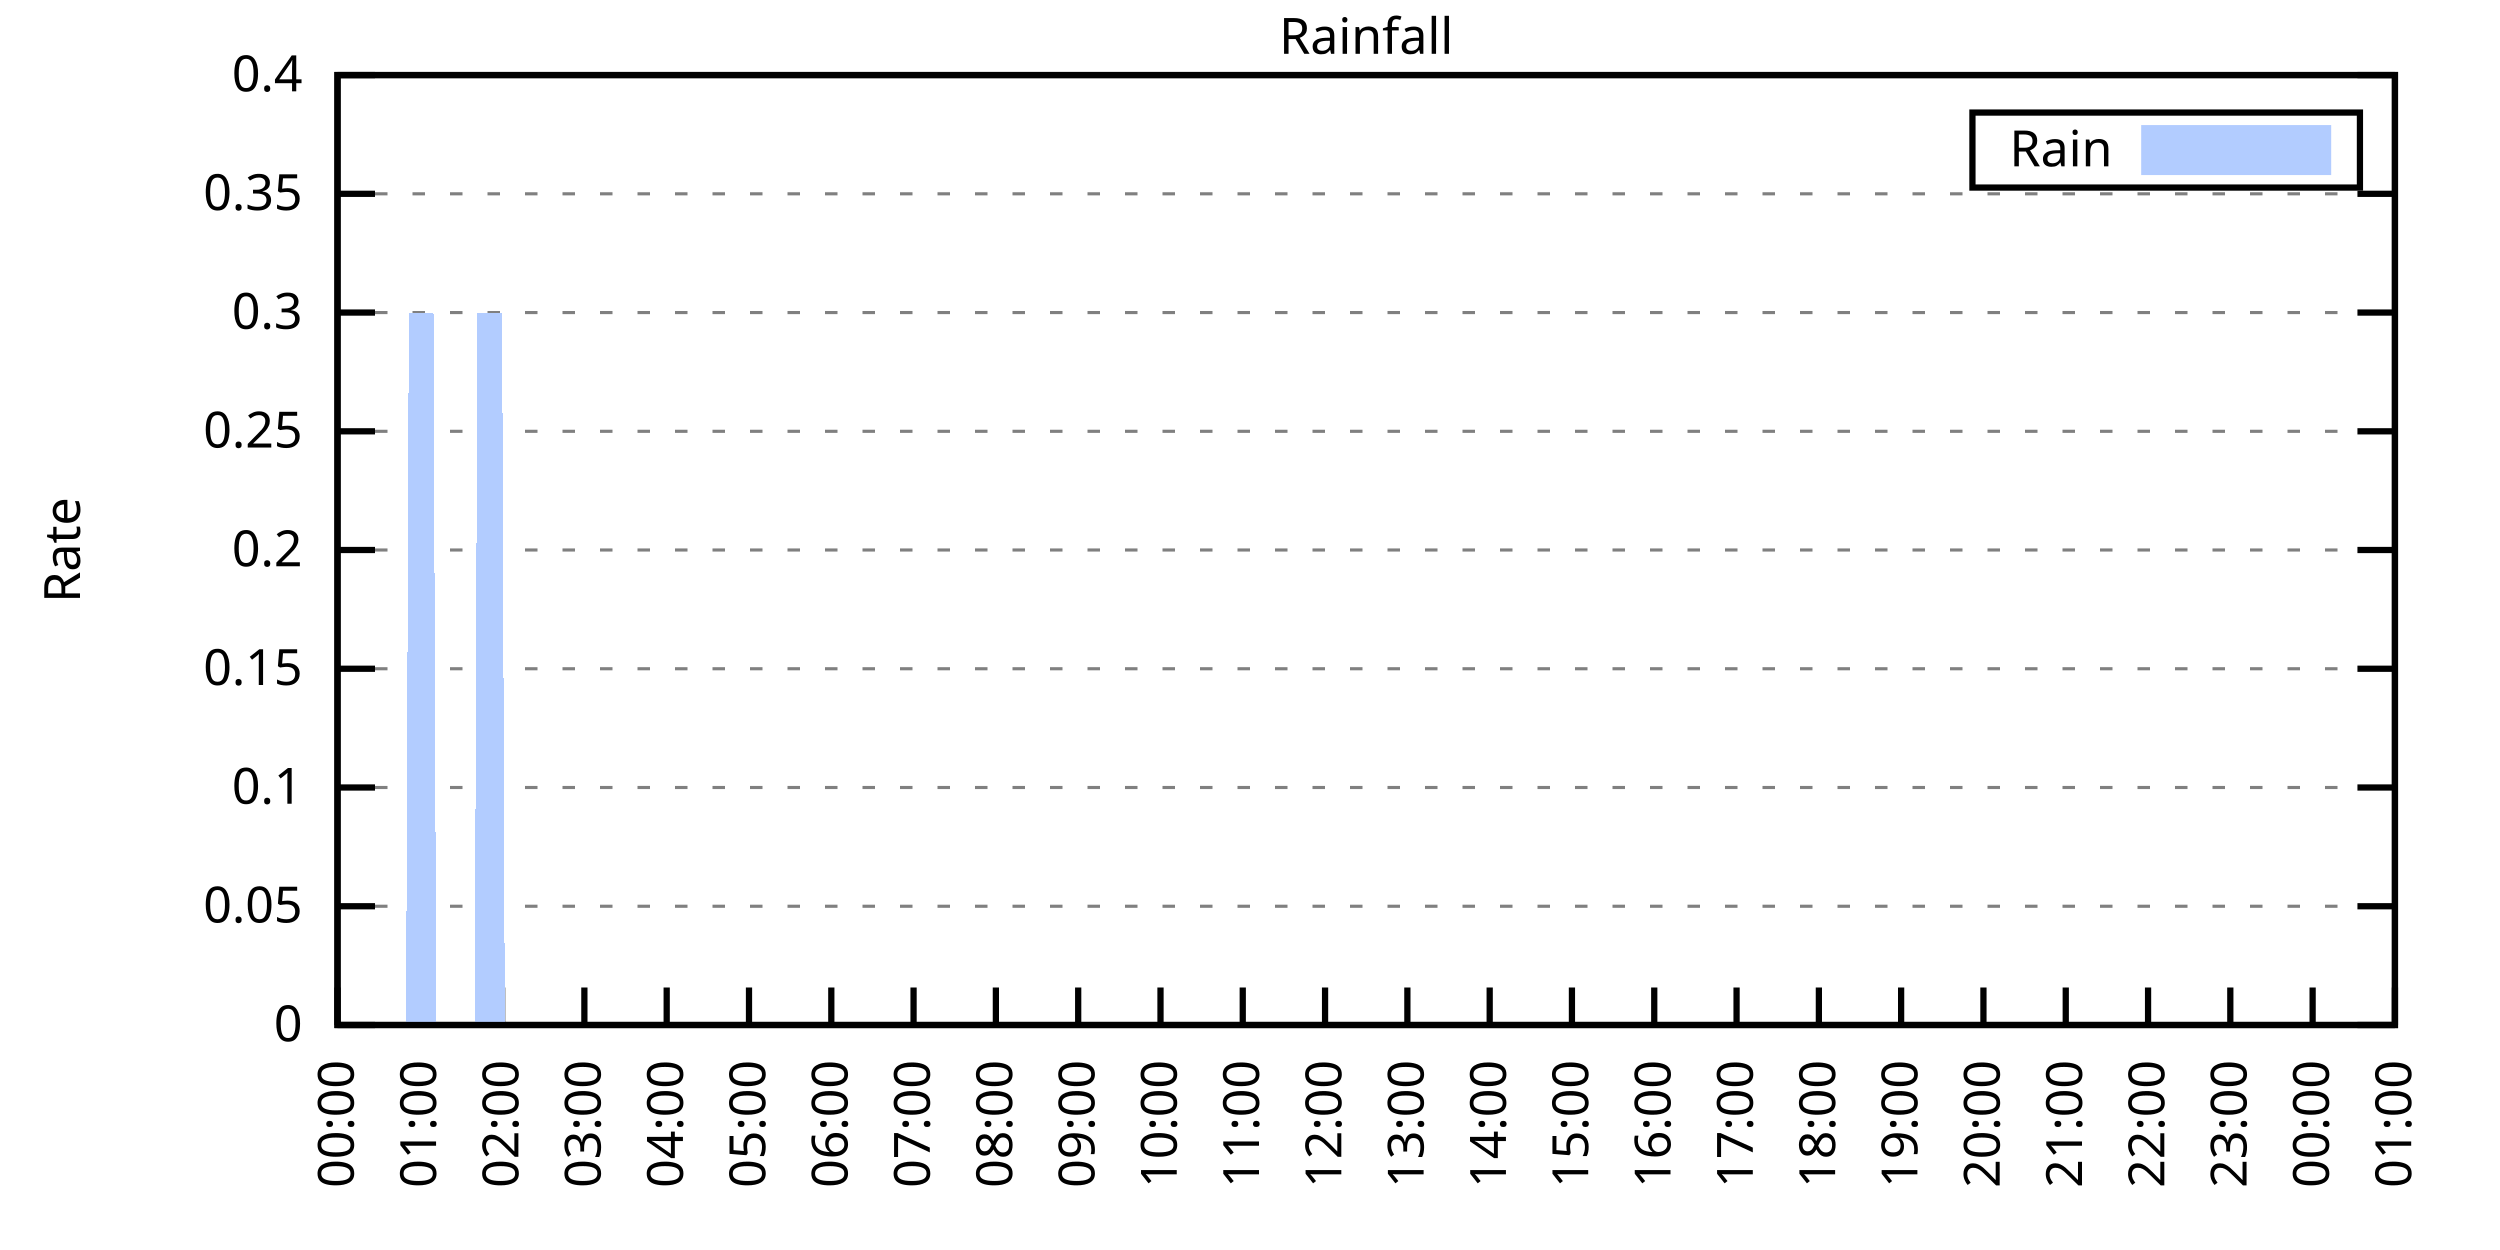
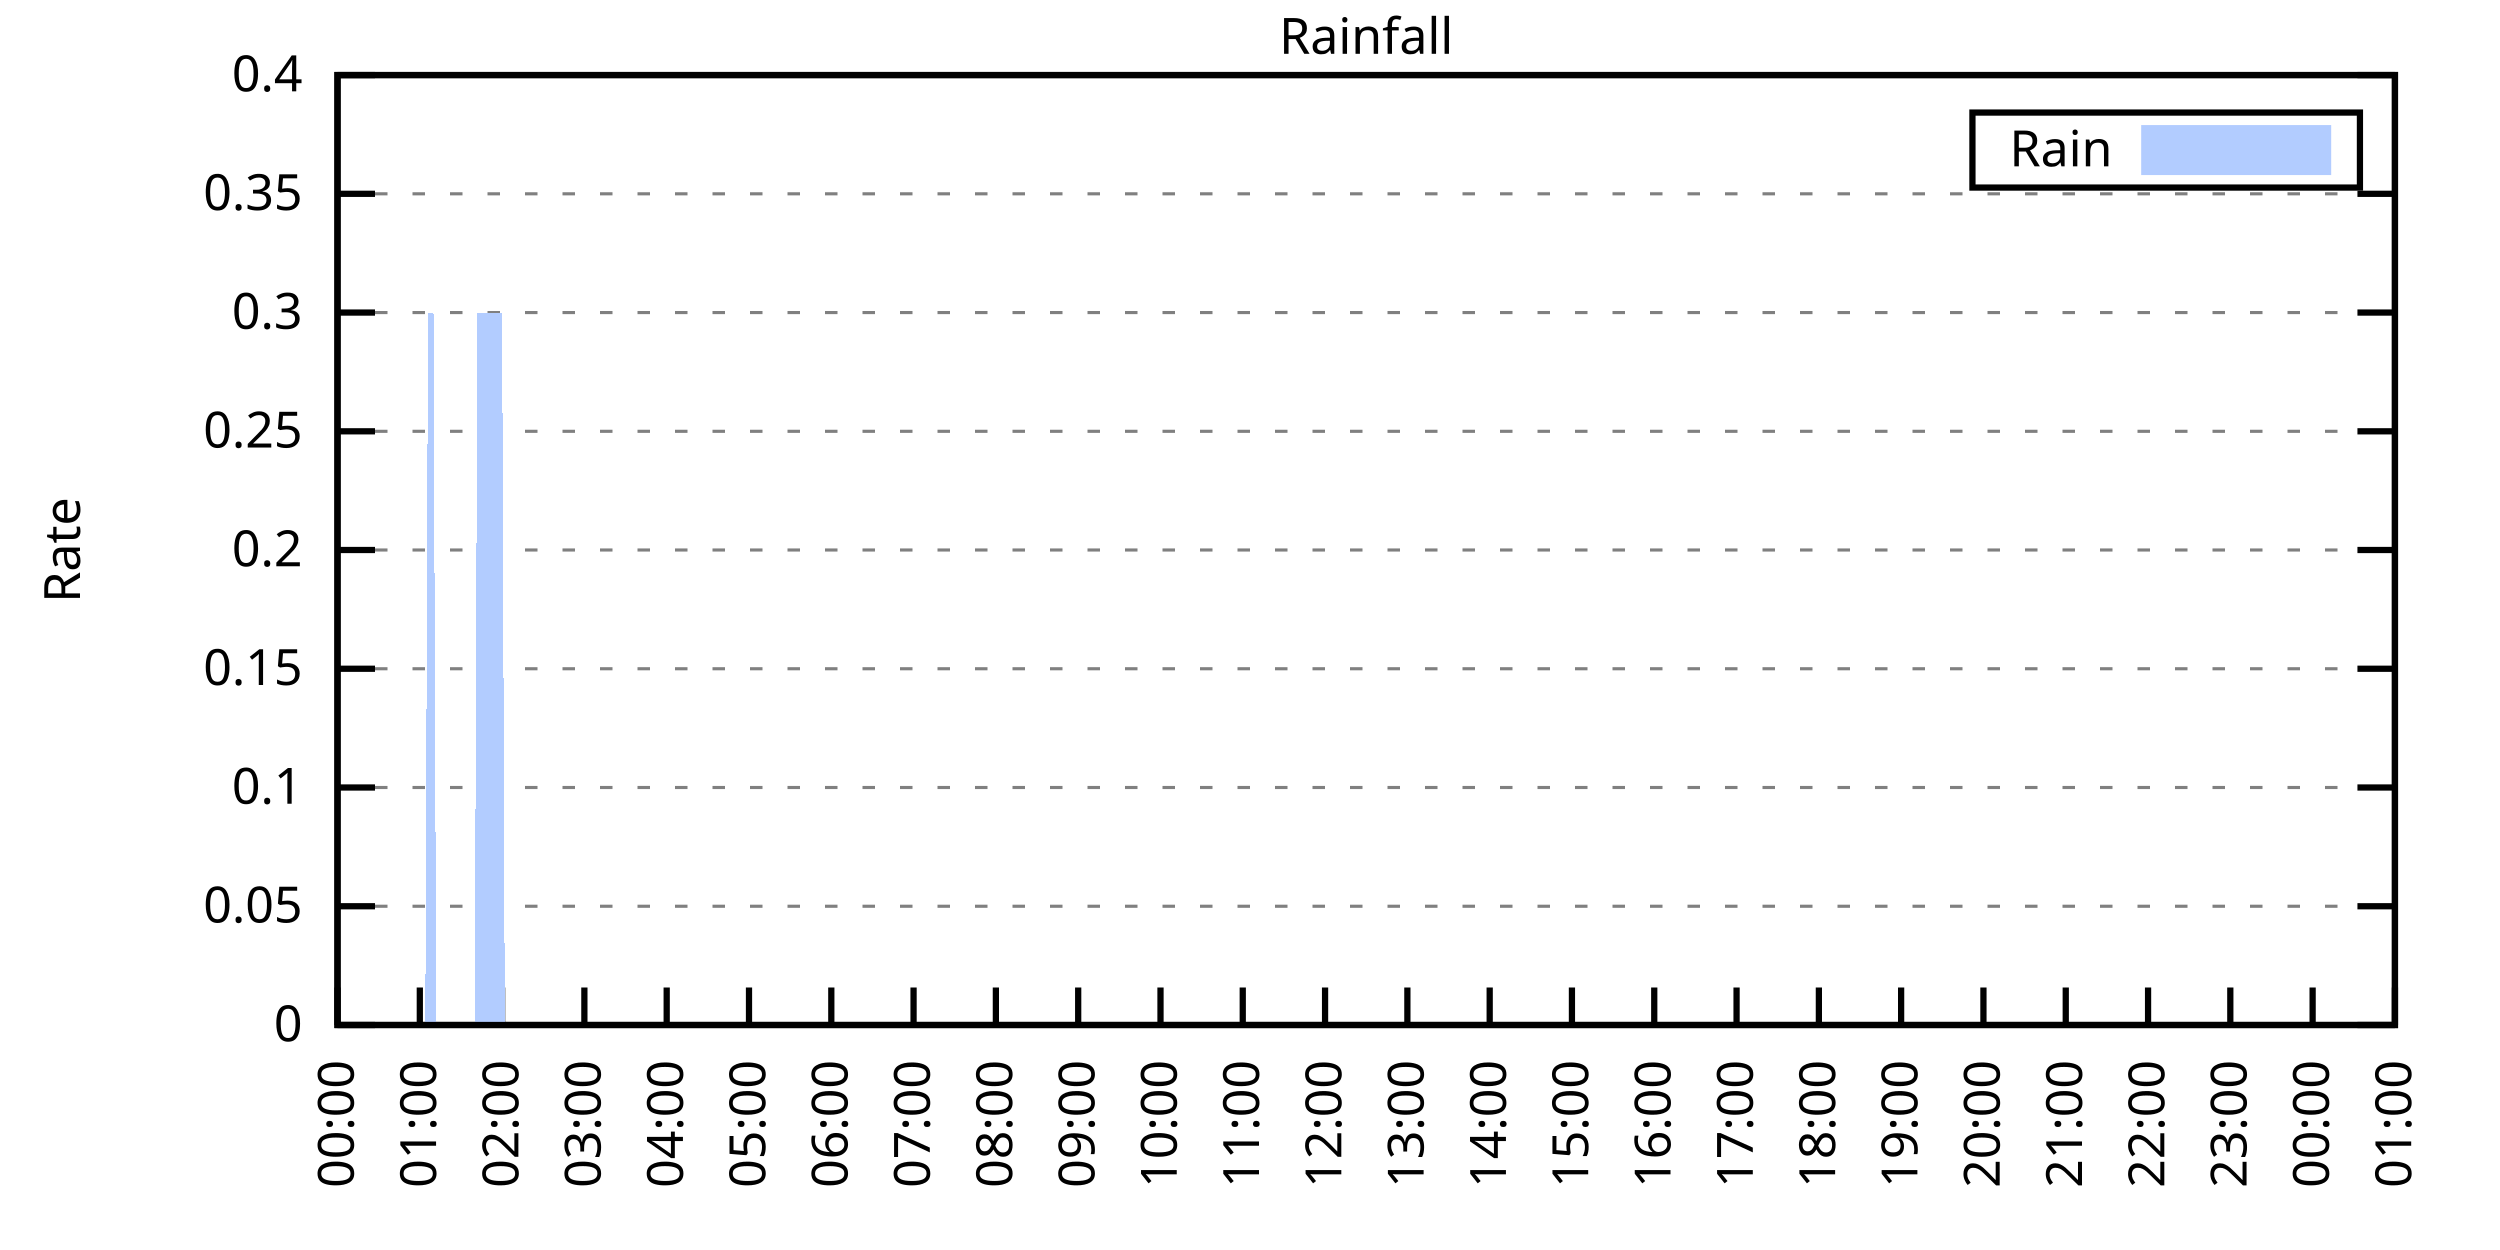
<svg xmlns="http://www.w3.org/2000/svg" xmlns:xlink="http://www.w3.org/1999/xlink" width="400" height="200" viewBox="0 0 400 200">
  <g id="gnuplot_canvas">
    <rect x="0" y="0" width="400" height="200" fill="none" />
    <defs>
      <circle id="gpDot" r="0.5" stroke-width="0.5" stroke="currentColor" />
      <path id="gpPt0" stroke-width="0.333" stroke="currentColor" d="M-1,0 h2 M0,-1 v2" />
      <path id="gpPt1" stroke-width="0.333" stroke="currentColor" d="M-1,-1 L1,1 M1,-1 L-1,1" />
      <path id="gpPt2" stroke-width="0.333" stroke="currentColor" d="M-1,0 L1,0 M0,-1 L0,1 M-1,-1 L1,1 M-1,1 L1,-1" />
      <rect id="gpPt3" stroke-width="0.333" stroke="currentColor" x="-1" y="-1" width="2" height="2" />
      <rect id="gpPt4" stroke-width="0.333" stroke="currentColor" fill="currentColor" x="-1" y="-1" width="2" height="2" />
      <circle id="gpPt5" stroke-width="0.333" stroke="currentColor" cx="0" cy="0" r="1" />
      <use xlink:href="#gpPt5" id="gpPt6" fill="currentColor" stroke="none" />
      <path id="gpPt7" stroke-width="0.333" stroke="currentColor" d="M0,-1.33 L-1.33,0.67 L1.33,0.67 z" />
      <use xlink:href="#gpPt7" id="gpPt8" fill="currentColor" stroke="none" />
      <use xlink:href="#gpPt7" id="gpPt9" stroke="currentColor" transform="rotate(180)" />
      <use xlink:href="#gpPt9" id="gpPt10" fill="currentColor" stroke="none" />
      <use xlink:href="#gpPt3" id="gpPt11" stroke="currentColor" transform="rotate(45)" />
      <use xlink:href="#gpPt11" id="gpPt12" fill="currentColor" stroke="none" />
      <path id="gpPt13" stroke-width="0.333" stroke="currentColor" d="M0,1.330 L1.265,0.411 L0.782,-1.067 L-0.782,-1.076 L-1.265,0.411 z" />
      <use xlink:href="#gpPt13" id="gpPt14" fill="currentColor" stroke="none" />
      <filter id="textbox" filterUnits="objectBoundingBox" x="0" y="0" height="1" width="1">
        <feFlood flood-color="white" flood-opacity="1" result="bgnd" />
        <feComposite in="SourceGraphic" in2="bgnd" operator="atop" />
      </filter>
      <filter id="greybox" filterUnits="objectBoundingBox" x="0" y="0" height="1" width="1">
        <feFlood flood-color="lightgrey" flood-opacity="1" result="grey" />
        <feComposite in="SourceGraphic" in2="grey" operator="atop" />
      </filter>
    </defs>
    <g fill="none" color="white" stroke="currentColor" stroke-width="1.00" stroke-linecap="butt" stroke-linejoin="miter">
</g>
    <g fill="none" color="black" stroke="currentColor" stroke-width="1.00" stroke-linecap="butt" stroke-linejoin="miter">
      <g stroke="none" shape-rendering="crispEdges">
        <polygon fill="rgb(255, 255, 255)" points="54.00,164.00 383.18,164.00 383.18,12.02 54.00,12.02 " />
      </g>
    </g>
    <g fill="none" color="black" stroke="currentColor" stroke-width="1.00" stroke-linecap="butt" stroke-linejoin="miter">
</g>
    <g fill="none" color="black" stroke="black" stroke-width="0.50" stroke-linecap="butt" stroke-linejoin="miter">
</g>
    <g fill="none" color="gray" stroke="currentColor" stroke-width="0.50" stroke-linecap="butt" stroke-linejoin="miter">
      <path stroke="gray" stroke-dasharray="2,4" class="gridline" d="M54.00,164.00 L383.19,164.00  " />
    </g>
    <g fill="none" color="gray" stroke="gray" stroke-width="1.00" stroke-linecap="butt" stroke-linejoin="miter">
</g>
    <g fill="none" color="black" stroke="currentColor" stroke-width="1.00" stroke-linecap="butt" stroke-linejoin="miter">
      <path stroke="black" d="M54.00,164.00 L60.00,164.00 M383.19,164.00 L377.19,164.00  " />
      <g transform="translate(48.40,166.60)" stroke="none" fill="black" font-family="Sans" font-size="8.00" text-anchor="end">
        <text>
          <tspan font-family="Sans"> 0</tspan>
        </text>
      </g>
    </g>
    <g fill="none" color="black" stroke="currentColor" stroke-width="1.00" stroke-linecap="butt" stroke-linejoin="miter">
</g>
    <g fill="none" color="black" stroke="black" stroke-width="0.50" stroke-linecap="butt" stroke-linejoin="miter">
</g>
    <g fill="none" color="gray" stroke="currentColor" stroke-width="0.50" stroke-linecap="butt" stroke-linejoin="miter">
      <path stroke="gray" stroke-dasharray="2,4" class="gridline" d="M54.00,145.00 L383.19,145.00  " />
    </g>
    <g fill="none" color="gray" stroke="gray" stroke-width="1.00" stroke-linecap="butt" stroke-linejoin="miter">
</g>
    <g fill="none" color="black" stroke="currentColor" stroke-width="1.00" stroke-linecap="butt" stroke-linejoin="miter">
      <path stroke="black" d="M54.00,145.00 L60.00,145.00 M383.19,145.00 L377.19,145.00  " />
      <g transform="translate(48.40,147.60)" stroke="none" fill="black" font-family="Sans" font-size="8.00" text-anchor="end">
        <text>
          <tspan font-family="Sans"> 0.05</tspan>
        </text>
      </g>
    </g>
    <g fill="none" color="black" stroke="currentColor" stroke-width="1.00" stroke-linecap="butt" stroke-linejoin="miter">
</g>
    <g fill="none" color="black" stroke="black" stroke-width="0.50" stroke-linecap="butt" stroke-linejoin="miter">
</g>
    <g fill="none" color="gray" stroke="currentColor" stroke-width="0.50" stroke-linecap="butt" stroke-linejoin="miter">
      <path stroke="gray" stroke-dasharray="2,4" class="gridline" d="M54.00,126.00 L383.19,126.00  " />
    </g>
    <g fill="none" color="gray" stroke="gray" stroke-width="1.00" stroke-linecap="butt" stroke-linejoin="miter">
</g>
    <g fill="none" color="black" stroke="currentColor" stroke-width="1.00" stroke-linecap="butt" stroke-linejoin="miter">
      <path stroke="black" d="M54.00,126.00 L60.00,126.00 M383.19,126.00 L377.19,126.00  " />
      <g transform="translate(48.40,128.60)" stroke="none" fill="black" font-family="Sans" font-size="8.00" text-anchor="end">
        <text>
          <tspan font-family="Sans"> 0.1</tspan>
        </text>
      </g>
    </g>
    <g fill="none" color="black" stroke="currentColor" stroke-width="1.00" stroke-linecap="butt" stroke-linejoin="miter">
</g>
    <g fill="none" color="black" stroke="black" stroke-width="0.50" stroke-linecap="butt" stroke-linejoin="miter">
</g>
    <g fill="none" color="gray" stroke="currentColor" stroke-width="0.50" stroke-linecap="butt" stroke-linejoin="miter">
      <path stroke="gray" stroke-dasharray="2,4" class="gridline" d="M54.00,107.00 L383.19,107.00  " />
    </g>
    <g fill="none" color="gray" stroke="gray" stroke-width="1.00" stroke-linecap="butt" stroke-linejoin="miter">
</g>
    <g fill="none" color="black" stroke="currentColor" stroke-width="1.00" stroke-linecap="butt" stroke-linejoin="miter">
      <path stroke="black" d="M54.00,107.00 L60.00,107.00 M383.19,107.00 L377.19,107.00  " />
      <g transform="translate(48.40,109.60)" stroke="none" fill="black" font-family="Sans" font-size="8.00" text-anchor="end">
        <text>
          <tspan font-family="Sans"> 0.15</tspan>
        </text>
      </g>
    </g>
    <g fill="none" color="black" stroke="currentColor" stroke-width="1.00" stroke-linecap="butt" stroke-linejoin="miter">
</g>
    <g fill="none" color="black" stroke="black" stroke-width="0.50" stroke-linecap="butt" stroke-linejoin="miter">
</g>
    <g fill="none" color="gray" stroke="currentColor" stroke-width="0.50" stroke-linecap="butt" stroke-linejoin="miter">
      <path stroke="gray" stroke-dasharray="2,4" class="gridline" d="M54.00,88.00 L383.19,88.00  " />
    </g>
    <g fill="none" color="gray" stroke="gray" stroke-width="1.00" stroke-linecap="butt" stroke-linejoin="miter">
</g>
    <g fill="none" color="black" stroke="currentColor" stroke-width="1.00" stroke-linecap="butt" stroke-linejoin="miter">
      <path stroke="black" d="M54.00,88.00 L60.00,88.00 M383.19,88.00 L377.19,88.00  " />
      <g transform="translate(48.40,90.60)" stroke="none" fill="black" font-family="Sans" font-size="8.00" text-anchor="end">
        <text>
          <tspan font-family="Sans"> 0.2</tspan>
        </text>
      </g>
    </g>
    <g fill="none" color="black" stroke="currentColor" stroke-width="1.00" stroke-linecap="butt" stroke-linejoin="miter">
</g>
    <g fill="none" color="black" stroke="black" stroke-width="0.50" stroke-linecap="butt" stroke-linejoin="miter">
</g>
    <g fill="none" color="gray" stroke="currentColor" stroke-width="0.50" stroke-linecap="butt" stroke-linejoin="miter">
      <path stroke="gray" stroke-dasharray="2,4" class="gridline" d="M54.00,69.01 L383.19,69.01  " />
    </g>
    <g fill="none" color="gray" stroke="gray" stroke-width="1.00" stroke-linecap="butt" stroke-linejoin="miter">
</g>
    <g fill="none" color="black" stroke="currentColor" stroke-width="1.00" stroke-linecap="butt" stroke-linejoin="miter">
      <path stroke="black" d="M54.00,69.01 L60.00,69.01 M383.19,69.01 L377.19,69.01  " />
      <g transform="translate(48.40,71.61)" stroke="none" fill="black" font-family="Sans" font-size="8.00" text-anchor="end">
        <text>
          <tspan font-family="Sans"> 0.25</tspan>
        </text>
      </g>
    </g>
    <g fill="none" color="black" stroke="currentColor" stroke-width="1.00" stroke-linecap="butt" stroke-linejoin="miter">
</g>
    <g fill="none" color="black" stroke="black" stroke-width="0.50" stroke-linecap="butt" stroke-linejoin="miter">
</g>
    <g fill="none" color="gray" stroke="currentColor" stroke-width="0.50" stroke-linecap="butt" stroke-linejoin="miter">
      <path stroke="gray" stroke-dasharray="2,4" class="gridline" d="M54.00,50.01 L383.19,50.01  " />
    </g>
    <g fill="none" color="gray" stroke="gray" stroke-width="1.00" stroke-linecap="butt" stroke-linejoin="miter">
</g>
    <g fill="none" color="black" stroke="currentColor" stroke-width="1.00" stroke-linecap="butt" stroke-linejoin="miter">
      <path stroke="black" d="M54.00,50.01 L60.00,50.01 M383.19,50.01 L377.19,50.01  " />
      <g transform="translate(48.40,52.61)" stroke="none" fill="black" font-family="Sans" font-size="8.00" text-anchor="end">
        <text>
          <tspan font-family="Sans"> 0.3</tspan>
        </text>
      </g>
    </g>
    <g fill="none" color="black" stroke="currentColor" stroke-width="1.00" stroke-linecap="butt" stroke-linejoin="miter">
</g>
    <g fill="none" color="black" stroke="black" stroke-width="0.50" stroke-linecap="butt" stroke-linejoin="miter">
</g>
    <g fill="none" color="gray" stroke="currentColor" stroke-width="0.50" stroke-linecap="butt" stroke-linejoin="miter">
      <path stroke="gray" stroke-dasharray="2,4" class="gridline" d="M54.00,31.01 L383.19,31.01  " />
    </g>
    <g fill="none" color="gray" stroke="gray" stroke-width="1.00" stroke-linecap="butt" stroke-linejoin="miter">
</g>
    <g fill="none" color="black" stroke="currentColor" stroke-width="1.00" stroke-linecap="butt" stroke-linejoin="miter">
      <path stroke="black" d="M54.00,31.01 L60.00,31.01 M383.19,31.01 L377.19,31.01  " />
      <g transform="translate(48.40,33.61)" stroke="none" fill="black" font-family="Sans" font-size="8.00" text-anchor="end">
        <text>
          <tspan font-family="Sans"> 0.35</tspan>
        </text>
      </g>
    </g>
    <g fill="none" color="black" stroke="currentColor" stroke-width="1.00" stroke-linecap="butt" stroke-linejoin="miter">
</g>
    <g fill="none" color="black" stroke="black" stroke-width="0.50" stroke-linecap="butt" stroke-linejoin="miter">
</g>
    <g fill="none" color="gray" stroke="currentColor" stroke-width="0.50" stroke-linecap="butt" stroke-linejoin="miter">
      <path stroke="gray" stroke-dasharray="2,4" class="gridline" d="M54.00,12.01 L383.19,12.01  " />
    </g>
    <g fill="none" color="gray" stroke="gray" stroke-width="1.00" stroke-linecap="butt" stroke-linejoin="miter">
</g>
    <g fill="none" color="black" stroke="currentColor" stroke-width="1.00" stroke-linecap="butt" stroke-linejoin="miter">
      <path stroke="black" d="M54.00,12.01 L60.00,12.01 M383.19,12.01 L377.19,12.01  " />
      <g transform="translate(48.40,14.61)" stroke="none" fill="black" font-family="Sans" font-size="8.00" text-anchor="end">
        <text>
          <tspan font-family="Sans"> 0.4</tspan>
        </text>
      </g>
    </g>
    <g fill="none" color="black" stroke="currentColor" stroke-width="1.00" stroke-linecap="butt" stroke-linejoin="miter">
      <path stroke="black" d="M54.00,164.00 L54.00,158.00  " />
      <g transform="translate(56.60,169.60) rotate(270.00)" stroke="none" fill="black" font-family="Sans" font-size="8.00" text-anchor="end">
        <text>
          <tspan font-family="Sans">00:00</tspan>
        </text>
      </g>
    </g>
    <g fill="none" color="black" stroke="currentColor" stroke-width="1.00" stroke-linecap="butt" stroke-linejoin="miter">
      <path stroke="black" d="M67.17,164.00 L67.17,158.00  " />
      <g transform="translate(69.77,169.60) rotate(270.00)" stroke="none" fill="black" font-family="Sans" font-size="8.00" text-anchor="end">
        <text>
          <tspan font-family="Sans">01:00</tspan>
        </text>
      </g>
    </g>
    <g fill="none" color="black" stroke="currentColor" stroke-width="1.00" stroke-linecap="butt" stroke-linejoin="miter">
      <path stroke="black" d="M80.34,164.00 L80.34,158.00  " />
      <g transform="translate(82.94,169.60) rotate(270.00)" stroke="none" fill="black" font-family="Sans" font-size="8.00" text-anchor="end">
        <text>
          <tspan font-family="Sans">02:00</tspan>
        </text>
      </g>
    </g>
    <g fill="none" color="black" stroke="currentColor" stroke-width="1.00" stroke-linecap="butt" stroke-linejoin="miter">
      <path stroke="black" d="M93.50,164.00 L93.50,158.00  " />
      <g transform="translate(96.10,169.60) rotate(270.00)" stroke="none" fill="black" font-family="Sans" font-size="8.00" text-anchor="end">
        <text>
          <tspan font-family="Sans">03:00</tspan>
        </text>
      </g>
    </g>
    <g fill="none" color="black" stroke="currentColor" stroke-width="1.00" stroke-linecap="butt" stroke-linejoin="miter">
      <path stroke="black" d="M106.67,164.00 L106.67,158.00  " />
      <g transform="translate(109.27,169.60) rotate(270.00)" stroke="none" fill="black" font-family="Sans" font-size="8.00" text-anchor="end">
        <text>
          <tspan font-family="Sans">04:00</tspan>
        </text>
      </g>
    </g>
    <g fill="none" color="black" stroke="currentColor" stroke-width="1.00" stroke-linecap="butt" stroke-linejoin="miter">
      <path stroke="black" d="M119.84,164.00 L119.84,158.00  " />
      <g transform="translate(122.44,169.60) rotate(270.00)" stroke="none" fill="black" font-family="Sans" font-size="8.00" text-anchor="end">
        <text>
          <tspan font-family="Sans">05:00</tspan>
        </text>
      </g>
    </g>
    <g fill="none" color="black" stroke="currentColor" stroke-width="1.00" stroke-linecap="butt" stroke-linejoin="miter">
      <path stroke="black" d="M133.01,164.00 L133.01,158.00  " />
      <g transform="translate(135.61,169.60) rotate(270.00)" stroke="none" fill="black" font-family="Sans" font-size="8.00" text-anchor="end">
        <text>
          <tspan font-family="Sans">06:00</tspan>
        </text>
      </g>
    </g>
    <g fill="none" color="black" stroke="currentColor" stroke-width="1.00" stroke-linecap="butt" stroke-linejoin="miter">
      <path stroke="black" d="M146.17,164.00 L146.17,158.00  " />
      <g transform="translate(148.77,169.60) rotate(270.00)" stroke="none" fill="black" font-family="Sans" font-size="8.00" text-anchor="end">
        <text>
          <tspan font-family="Sans">07:00</tspan>
        </text>
      </g>
    </g>
    <g fill="none" color="black" stroke="currentColor" stroke-width="1.00" stroke-linecap="butt" stroke-linejoin="miter">
      <path stroke="black" d="M159.34,164.00 L159.34,158.00  " />
      <g transform="translate(161.94,169.60) rotate(270.00)" stroke="none" fill="black" font-family="Sans" font-size="8.00" text-anchor="end">
        <text>
          <tspan font-family="Sans">08:00</tspan>
        </text>
      </g>
    </g>
    <g fill="none" color="black" stroke="currentColor" stroke-width="1.00" stroke-linecap="butt" stroke-linejoin="miter">
      <path stroke="black" d="M172.51,164.00 L172.51,158.00  " />
      <g transform="translate(175.11,169.60) rotate(270.00)" stroke="none" fill="black" font-family="Sans" font-size="8.00" text-anchor="end">
        <text>
          <tspan font-family="Sans">09:00</tspan>
        </text>
      </g>
    </g>
    <g fill="none" color="black" stroke="currentColor" stroke-width="1.00" stroke-linecap="butt" stroke-linejoin="miter">
      <path stroke="black" d="M185.68,164.00 L185.68,158.00  " />
      <g transform="translate(188.28,169.60) rotate(270.00)" stroke="none" fill="black" font-family="Sans" font-size="8.00" text-anchor="end">
        <text>
          <tspan font-family="Sans">10:00</tspan>
        </text>
      </g>
    </g>
    <g fill="none" color="black" stroke="currentColor" stroke-width="1.00" stroke-linecap="butt" stroke-linejoin="miter">
      <path stroke="black" d="M198.84,164.00 L198.84,158.00  " />
      <g transform="translate(201.44,169.60) rotate(270.00)" stroke="none" fill="black" font-family="Sans" font-size="8.00" text-anchor="end">
        <text>
          <tspan font-family="Sans">11:00</tspan>
        </text>
      </g>
    </g>
    <g fill="none" color="black" stroke="currentColor" stroke-width="1.00" stroke-linecap="butt" stroke-linejoin="miter">
      <path stroke="black" d="M212.01,164.00 L212.01,158.00  " />
      <g transform="translate(214.61,169.60) rotate(270.00)" stroke="none" fill="black" font-family="Sans" font-size="8.00" text-anchor="end">
        <text>
          <tspan font-family="Sans">12:00</tspan>
        </text>
      </g>
    </g>
    <g fill="none" color="black" stroke="currentColor" stroke-width="1.00" stroke-linecap="butt" stroke-linejoin="miter">
      <path stroke="black" d="M225.18,164.00 L225.18,158.00  " />
      <g transform="translate(227.78,169.60) rotate(270.00)" stroke="none" fill="black" font-family="Sans" font-size="8.00" text-anchor="end">
        <text>
          <tspan font-family="Sans">13:00</tspan>
        </text>
      </g>
    </g>
    <g fill="none" color="black" stroke="currentColor" stroke-width="1.00" stroke-linecap="butt" stroke-linejoin="miter">
      <path stroke="black" d="M238.35,164.00 L238.35,158.00  " />
      <g transform="translate(240.95,169.60) rotate(270.00)" stroke="none" fill="black" font-family="Sans" font-size="8.00" text-anchor="end">
        <text>
          <tspan font-family="Sans">14:00</tspan>
        </text>
      </g>
    </g>
    <g fill="none" color="black" stroke="currentColor" stroke-width="1.00" stroke-linecap="butt" stroke-linejoin="miter">
      <path stroke="black" d="M251.51,164.00 L251.51,158.00  " />
      <g transform="translate(254.11,169.60) rotate(270.00)" stroke="none" fill="black" font-family="Sans" font-size="8.00" text-anchor="end">
        <text>
          <tspan font-family="Sans">15:00</tspan>
        </text>
      </g>
    </g>
    <g fill="none" color="black" stroke="currentColor" stroke-width="1.00" stroke-linecap="butt" stroke-linejoin="miter">
      <path stroke="black" d="M264.68,164.00 L264.68,158.00  " />
      <g transform="translate(267.28,169.60) rotate(270.00)" stroke="none" fill="black" font-family="Sans" font-size="8.00" text-anchor="end">
        <text>
          <tspan font-family="Sans">16:00</tspan>
        </text>
      </g>
    </g>
    <g fill="none" color="black" stroke="currentColor" stroke-width="1.00" stroke-linecap="butt" stroke-linejoin="miter">
      <path stroke="black" d="M277.85,164.00 L277.85,158.00  " />
      <g transform="translate(280.45,169.60) rotate(270.00)" stroke="none" fill="black" font-family="Sans" font-size="8.00" text-anchor="end">
        <text>
          <tspan font-family="Sans">17:00</tspan>
        </text>
      </g>
    </g>
    <g fill="none" color="black" stroke="currentColor" stroke-width="1.00" stroke-linecap="butt" stroke-linejoin="miter">
      <path stroke="black" d="M291.02,164.00 L291.02,158.00  " />
      <g transform="translate(293.62,169.60) rotate(270.00)" stroke="none" fill="black" font-family="Sans" font-size="8.00" text-anchor="end">
        <text>
          <tspan font-family="Sans">18:00</tspan>
        </text>
      </g>
    </g>
    <g fill="none" color="black" stroke="currentColor" stroke-width="1.00" stroke-linecap="butt" stroke-linejoin="miter">
      <path stroke="black" d="M304.18,164.00 L304.18,158.00  " />
      <g transform="translate(306.78,169.60) rotate(270.00)" stroke="none" fill="black" font-family="Sans" font-size="8.00" text-anchor="end">
        <text>
          <tspan font-family="Sans">19:00</tspan>
        </text>
      </g>
    </g>
    <g fill="none" color="black" stroke="currentColor" stroke-width="1.00" stroke-linecap="butt" stroke-linejoin="miter">
      <path stroke="black" d="M317.35,164.00 L317.35,158.00  " />
      <g transform="translate(319.95,169.60) rotate(270.00)" stroke="none" fill="black" font-family="Sans" font-size="8.00" text-anchor="end">
        <text>
          <tspan font-family="Sans">20:00</tspan>
        </text>
      </g>
    </g>
    <g fill="none" color="black" stroke="currentColor" stroke-width="1.00" stroke-linecap="butt" stroke-linejoin="miter">
      <path stroke="black" d="M330.52,164.00 L330.52,158.00  " />
      <g transform="translate(333.12,169.60) rotate(270.00)" stroke="none" fill="black" font-family="Sans" font-size="8.00" text-anchor="end">
        <text>
          <tspan font-family="Sans">21:00</tspan>
        </text>
      </g>
    </g>
    <g fill="none" color="black" stroke="currentColor" stroke-width="1.00" stroke-linecap="butt" stroke-linejoin="miter">
      <path stroke="black" d="M343.69,164.00 L343.69,158.00  " />
      <g transform="translate(346.29,169.60) rotate(270.00)" stroke="none" fill="black" font-family="Sans" font-size="8.00" text-anchor="end">
        <text>
          <tspan font-family="Sans">22:00</tspan>
        </text>
      </g>
    </g>
    <g fill="none" color="black" stroke="currentColor" stroke-width="1.00" stroke-linecap="butt" stroke-linejoin="miter">
      <path stroke="black" d="M356.85,164.00 L356.85,158.00  " />
      <g transform="translate(359.45,169.60) rotate(270.00)" stroke="none" fill="black" font-family="Sans" font-size="8.00" text-anchor="end">
        <text>
          <tspan font-family="Sans">23:00</tspan>
        </text>
      </g>
    </g>
    <g fill="none" color="black" stroke="currentColor" stroke-width="1.00" stroke-linecap="butt" stroke-linejoin="miter">
      <path stroke="black" d="M370.02,164.00 L370.02,158.00  " />
      <g transform="translate(372.62,169.60) rotate(270.00)" stroke="none" fill="black" font-family="Sans" font-size="8.00" text-anchor="end">
        <text>
          <tspan font-family="Sans">00:00</tspan>
        </text>
      </g>
    </g>
    <g fill="none" color="black" stroke="currentColor" stroke-width="1.00" stroke-linecap="butt" stroke-linejoin="miter">
      <path stroke="black" d="M383.19,164.00 L383.19,158.00  " />
      <g transform="translate(385.79,169.60) rotate(270.00)" stroke="none" fill="black" font-family="Sans" font-size="8.00" text-anchor="end">
        <text>
          <tspan font-family="Sans">01:00</tspan>
        </text>
      </g>
    </g>
    <g fill="none" color="black" stroke="currentColor" stroke-width="1.00" stroke-linecap="butt" stroke-linejoin="miter">
</g>
    <g fill="none" color="black" stroke="currentColor" stroke-width="1.00" stroke-linecap="butt" stroke-linejoin="miter">
      <path stroke="black" d="M54.00,12.01 L54.00,164.00 L383.19,164.00 L383.19,12.01 L54.00,12.01 Z  " />
    </g>
    <g fill="none" color="black" stroke="currentColor" stroke-width="1.00" stroke-linecap="butt" stroke-linejoin="miter">
</g>
    <g fill="none" color="black" stroke="currentColor" stroke-width="1.00" stroke-linecap="butt" stroke-linejoin="miter">
      <path stroke="black" d="M315.59,30.01 L315.59,18.01 L377.59,18.01 L377.59,30.01 L315.59,30.01 Z  " />
    </g>
    <g id="Rainfall_plot_1">
      <g fill="none" color="white" stroke="black" stroke-width="2.00" stroke-linecap="butt" stroke-linejoin="miter">
</g>
      <g fill="none" color="black" stroke="currentColor" stroke-width="2.00" stroke-linecap="butt" stroke-linejoin="miter">
        <g transform="translate(337.99,26.61)" stroke="none" fill="black" font-family="Sans" font-size="8.00" text-anchor="end">
          <text>
            <tspan font-family="Sans">Rain</tspan>
          </text>
        </g>
      </g>
      <g fill="none" color="black" stroke="currentColor" stroke-width="2.00" stroke-linecap="butt" stroke-linejoin="miter">
        <g stroke="none" shape-rendering="crispEdges">
          <polygon fill="rgb(178, 204, 255)" points="343.59,27.01 371.99,27.01 371.99,21.01 343.59,21.01 " />
        </g>
        <path stroke="rgb(178, 204, 255)" d="M343.59,27.01 L371.99,27.01 L371.99,21.01 L343.59,21.01 L343.59,27.01 Z  " />
      </g>
      <g fill="none" color="black" stroke="currentColor" stroke-width="2.00" stroke-linecap="butt" stroke-linejoin="miter">
        <g stroke="none" shape-rendering="crispEdges">
-           <polygon fill="rgb(178, 204, 255)" points="61.02,164.00 61.46,164.00 61.90,164.00 62.34,164.00 62.78,164.00 63.22,164.00 63.66,164.00 64.10,164.00 64.53,164.00 64.97,164.00 65.41,50.01 65.85,50.01 66.29,50.01 66.73,50.01 67.17,50.01 67.61,50.01 68.05,50.01 68.48,50.01 68.92,50.01 69.36,50.01 69.80,164.00 70.24,164.00 70.68,164.00 71.12,164.00 71.56,164.00 72.00,164.00 72.43,164.00 72.87,164.00 73.31,164.00 73.75,164.00 74.19,164.00 74.63,164.00 75.07,164.00 75.51,164.00 75.95,164.00 76.38,50.01 76.82,50.01 77.26,50.01 77.70,50.01 78.14,50.01 78.58,50.01 79.02,50.01 79.46,50.01 79.90,50.01 80.34,50.01 80.77,164.00 81.21,164.00 81.65,164.00 82.09,164.00 82.53,164.00 82.97,164.00 83.41,164.00 83.85,164.00 84.29,164.00 84.72,164.00 85.16,164.00 85.60,164.00 86.04,164.00 86.48,164.00 86.92,164.00 87.36,164.00 87.80,164.00 88.24,164.00 88.67,164.00 89.11,164.00 89.55,164.00 89.99,164.00 90.43,164.00 90.87,164.00 91.31,164.00 91.75,164.00 92.19,164.00 92.62,164.00 93.06,164.00 93.50,164.00 93.94,164.00 94.38,164.00 94.82,164.00 95.26,164.00 95.70,164.00 96.14,164.00 96.58,164.00 97.01,164.00 97.45,164.00 97.89,164.00 98.33,164.00 98.77,164.00 99.21,164.00 99.65,164.00 100.09,164.00 100.53,164.00 100.96,164.00 101.40,164.00 101.84,164.00 102.28,164.00 102.72,164.00 103.16,164.00 103.60,164.00 104.04,164.00 104.48,164.00 104.91,164.00 105.35,164.00 105.79,164.00 106.23,164.00 106.67,164.00 107.11,164.00 107.55,164.00 107.99,164.00 108.43,164.00 108.87,164.00 109.30,164.00 109.74,164.00 110.18,164.00 110.62,164.00 111.06,164.00 111.50,164.00 111.94,164.00 112.38,164.00 112.82,164.00 113.25,164.00 113.69,164.00 114.13,164.00 114.57,164.00 115.01,164.00 115.45,164.00 115.89,164.00 116.33,164.00 116.77,164.00 117.20,164.00 117.64,164.00 118.08,164.00 118.52,164.00 118.96,164.00 119.40,164.00 119.84,164.00 120.28,164.00 120.72,164.00 121.15,164.00 121.59,164.00 122.03,164.00 122.47,164.00 122.91,164.00 123.35,164.00 123.79,164.00 124.23,164.00 124.67,164.00 125.11,164.00 125.54,164.00 125.98,164.00 126.42,164.00 126.86,164.00 127.30,164.00 127.74,164.00 128.18,164.00 128.62,164.00 129.06,164.00 129.49,164.00 129.93,164.00 130.37,164.00 130.81,164.00 131.25,164.00 131.69,164.00 132.13,164.00 132.57,164.00 133.01,164.00 133.44,164.00 133.88,164.00 134.32,164.00 134.76,164.00 135.20,164.00 135.64,164.00 136.08,164.00 136.52,164.00 136.96,164.00 137.39,164.00 137.83,164.00 138.27,164.00 138.71,164.00 139.15,164.00 139.59,164.00 140.03,164.00 140.47,164.00 140.91,164.00 141.35,164.00 141.78,164.00 142.22,164.00 142.66,164.00 143.10,164.00 143.54,164.00 143.98,164.00 144.42,164.00 144.86,164.00 145.30,164.00 145.73,164.00 146.17,164.00 146.61,164.00 147.05,164.00 147.49,164.00 147.93,164.00 148.37,164.00 148.81,164.00 149.25,164.00 149.68,164.00 150.12,164.00 150.56,164.00 151.00,164.00 151.44,164.00 151.88,164.00 152.32,164.00 152.76,164.00 153.20,164.00 153.63,164.00 154.07,164.00 154.51,164.00 154.95,164.00 155.39,164.00 155.83,164.00 156.27,164.00 156.71,164.00 157.15,164.00 157.59,164.00 158.02,164.00 158.46,164.00 158.90,164.00 159.34,164.00 159.78,164.00 160.22,164.00 160.66,164.00 161.10,164.00 161.54,164.00 161.97,164.00 162.41,164.00 162.85,164.00 163.29,164.00 163.73,164.00 164.17,164.00 164.61,164.00 165.05,164.00 165.49,164.00 165.92,164.00 166.36,164.00 166.80,164.00 167.24,164.00 167.68,164.00 168.12,164.00 168.56,164.00 169.00,164.00 169.44,164.00 169.87,164.00 170.31,164.00 170.75,164.00 171.19,164.00 171.63,164.00 172.07,164.00 172.51,164.00 172.95,164.00 173.39,164.00 173.83,164.00 174.26,164.00 174.70,164.00 175.14,164.00 175.58,164.00 176.02,164.00 176.46,164.00 176.90,164.00 177.34,164.00 177.78,164.00 178.21,164.00 178.65,164.00 179.09,164.00 179.53,164.00 179.97,164.00 180.41,164.00 180.85,164.00 181.29,164.00 181.73,164.00 182.16,164.00 182.60,164.00 183.04,164.00 183.48,164.00 183.92,164.00 184.36,164.00 184.80,164.00 185.24,164.00 185.68,164.00 186.11,164.00 186.55,164.00 186.99,164.00 187.43,164.00 187.87,164.00 188.31,164.00 188.75,164.00 189.19,164.00 189.63,164.00 190.07,164.00 190.50,164.00 190.94,164.00 191.38,164.00 191.82,164.00 192.26,164.00 192.70,164.00 193.14,164.00 193.58,164.00 194.02,164.00 194.45,164.00 194.89,164.00 195.33,164.00 195.77,164.00 196.21,164.00 196.65,164.00 197.09,164.00 197.53,164.00 197.97,164.00 198.40,164.00 198.84,164.00 199.28,164.00 199.72,164.00 200.16,164.00 200.60,164.00 201.04,164.00 201.48,164.00 201.92,164.00 202.35,164.00 202.79,164.00 203.23,164.00 203.67,164.00 204.11,164.00 204.55,164.00 204.99,164.00 205.43,164.00 205.87,164.00 206.31,164.00 206.74,164.00 207.18,164.00 207.62,164.00 208.06,164.00 208.50,164.00 208.94,164.00 209.38,164.00 209.82,164.00 210.26,164.00 210.69,164.00 211.13,164.00 211.57,164.00 212.01,164.00 212.45,164.00 212.89,164.00 213.33,164.00 213.77,164.00 214.21,164.00 214.64,164.00 215.08,164.00 215.52,164.00 215.96,164.00 216.40,164.00 216.84,164.00 217.28,164.00 217.72,164.00 218.16,164.00 218.60,164.00 219.03,164.00 219.47,164.00 219.91,164.00 220.35,164.00 220.79,164.00 221.23,164.00 221.67,164.00 222.11,164.00 222.55,164.00 222.98,164.00 223.42,164.00 223.86,164.00 224.30,164.00 224.74,164.00 225.18,164.00 225.62,164.00 226.06,164.00 226.50,164.00 226.93,164.00 227.37,164.00 227.81,164.00 228.25,164.00 228.69,164.00 229.13,164.00 229.57,164.00 230.01,164.00 230.45,164.00 230.88,164.00 231.32,164.00 231.76,164.00 232.20,164.00 232.64,164.00 233.08,164.00 233.52,164.00 233.96,164.00 234.40,164.00 234.84,164.00 235.27,164.00 235.71,164.00 236.15,164.00 236.59,164.00 237.03,164.00 237.47,164.00 237.91,164.00 238.35,164.00 238.79,164.00 239.22,164.00 239.66,164.00 240.10,164.00 240.54,164.00 240.98,164.00 241.42,164.00 241.86,164.00 242.30,164.00 242.74,164.00 243.17,164.00 243.61,164.00 244.05,164.00 244.49,164.00 244.93,164.00 245.37,164.00 245.81,164.00 246.25,164.00 246.69,164.00 247.12,164.00 247.56,164.00 248.00,164.00 248.44,164.00 248.88,164.00 249.32,164.00 249.76,164.00 250.20,164.00 250.64,164.00 251.08,164.00 251.51,164.00 251.95,164.00 252.39,164.00 252.83,164.00 253.27,164.00 253.71,164.00 254.15,164.00 254.59,164.00 255.03,164.00 255.46,164.00 255.90,164.00 256.34,164.00 256.78,164.00 257.22,164.00 257.66,164.00 258.10,164.00 258.54,164.00 258.98,164.00 259.41,164.00 259.85,164.00 260.29,164.00 260.73,164.00 261.17,164.00 261.61,164.00 262.05,164.00 262.49,164.00 262.93,164.00 263.36,164.00 263.80,164.00 264.24,164.00 264.68,164.00 265.12,164.00 265.56,164.00 266.00,164.00 266.44,164.00 266.88,164.00 267.32,164.00 267.75,164.00 268.19,164.00 268.63,164.00 269.07,164.00 269.51,164.00 269.95,164.00 270.39,164.00 270.83,164.00 271.27,164.00 271.70,164.00 272.14,164.00 272.58,164.00 273.02,164.00 273.46,164.00 273.90,164.00 274.34,164.00 274.78,164.00 275.22,164.00 275.65,164.00 276.09,164.00 276.53,164.00 276.97,164.00 277.41,164.00 277.85,164.00 278.29,164.00 278.73,164.00 279.17,164.00 279.60,164.00 280.04,164.00 280.48,164.00 280.92,164.00 281.36,164.00 281.80,164.00 282.24,164.00 282.68,164.00 283.12,164.00 283.56,164.00 283.99,164.00 284.43,164.00 284.87,164.00 285.31,164.00 285.75,164.00 286.19,164.00 286.63,164.00 287.07,164.00 287.51,164.00 287.94,164.00 288.38,164.00 288.82,164.00 289.26,164.00 289.70,164.00 290.14,164.00 290.58,164.00 291.02,164.00 291.46,164.00 291.89,164.00 292.33,164.00 292.77,164.00 293.21,164.00 293.65,164.00 294.09,164.00 294.53,164.00 294.97,164.00 295.41,164.00 295.84,164.00 296.28,164.00 296.72,164.00 297.16,164.00 297.60,164.00 298.04,164.00 298.48,164.00 298.92,164.00 299.36,164.00 299.80,164.00 300.23,164.00 300.67,164.00 301.11,164.00 301.55,164.00 301.99,164.00 302.43,164.00 302.87,164.00 303.31,164.00 303.75,164.00 304.18,164.00 304.62,164.00 305.06,164.00 305.50,164.00 305.94,164.00 306.38,164.00 306.82,164.00 307.26,164.00 307.70,164.00 308.13,164.00 308.57,164.00 309.01,164.00 309.45,164.00 309.89,164.00 310.33,164.00 310.77,164.00 311.21,164.00 311.65,164.00 312.08,164.00 312.52,164.00 312.96,164.00 313.40,164.00 313.84,164.00 314.28,164.00 314.72,164.00 315.16,164.00 315.60,164.00 316.04,164.00 316.47,164.00 316.91,164.00 317.35,164.00 317.79,164.00 318.23,164.00 318.67,164.00 319.11,164.00 319.55,164.00 319.99,164.00 320.42,164.00 320.86,164.00 321.30,164.00 321.74,164.00 322.18,164.00 322.62,164.00 323.06,164.00 323.50,164.00 323.94,164.00 324.37,164.00 324.81,164.00 325.25,164.00 325.69,164.00 326.13,164.00 326.57,164.00 327.01,164.00 327.45,164.00 327.89,164.00 328.33,164.00 328.76,164.00 329.20,164.00 329.64,164.00 330.08,164.00 330.52,164.00 330.96,164.00 331.40,164.00 331.84,164.00 332.28,164.00 332.71,164.00 333.15,164.00 333.59,164.00 334.03,164.00 334.47,164.00 334.91,164.00 335.35,164.00 335.79,164.00 336.23,164.00 336.66,164.00 337.10,164.00 337.54,164.00 337.98,164.00 338.42,164.00 338.86,164.00 339.30,164.00 339.74,164.00 340.18,164.00 340.61,164.00 341.05,164.00 341.49,164.00 341.93,164.00 342.37,164.00 342.81,164.00 343.25,164.00 343.69,164.00 344.13,164.00 344.57,164.00 345.00,164.00 345.44,164.00 345.88,164.00 346.32,164.00 346.76,164.00 347.20,164.00 347.64,164.00 348.08,164.00 348.52,164.00 348.95,164.00 349.39,164.00 349.83,164.00 350.27,164.00 350.71,164.00 351.15,164.00 351.59,164.00 352.03,164.00 352.47,164.00 352.90,164.00 353.34,164.00 353.78,164.00 354.22,164.00 354.66,164.00 355.10,164.00 355.54,164.00 355.98,164.00 356.42,164.00 356.85,164.00 357.29,164.00 357.73,164.00 358.17,164.00 358.61,164.00 359.05,164.00 359.49,164.00 359.93,164.00 360.37,164.00 360.81,164.00 361.24,164.00 361.68,164.00 362.12,164.00 362.56,164.00 363.00,164.00 363.44,164.00 363.88,164.00 364.32,164.00 364.76,164.00 365.19,164.00 365.63,164.00 366.07,164.00 366.51,164.00 366.95,164.00 367.39,164.00 367.83,164.00 368.27,164.00 368.71,164.00 369.14,164.00 369.58,164.00 370.02,164.00 370.46,164.00 370.90,164.00 371.34,164.00 371.78,164.00 372.22,164.00 372.66,164.00 373.09,164.00 373.53,164.00 373.97,164.00 374.41,164.00 374.85,164.00 375.29,164.00 375.73,164.00 376.17,164.00 376.61,164.00 376.61,164.00 61.02,164.00 " />
+           <polygon fill="rgb(178, 204, 255)" points="64.10,164.00 64.53,164.00 64.97,164.00 65.41,164.00 65.85,164.00 66.29,164.00 66.73,164.00 67.17,164.00 67.61,164.00 68.05,164.00 68.48,50.01 68.92,50.01 69.36,50.01 69.80,164.00 70.24,164.00 70.68,164.00 71.12,164.00 71.56,164.00 72.00,164.00 72.43,164.00 72.87,164.00 73.31,164.00 73.75,164.00 74.19,164.00 74.63,164.00 75.07,164.00 75.51,164.00 75.95,164.00 76.38,50.01 76.82,50.01 77.26,50.01 77.70,50.01 78.14,50.01 78.58,50.01 79.02,50.01 79.46,50.01 79.90,50.01 80.34,50.01 80.77,164.00 81.21,164.00 81.65,164.00 82.09,164.00 82.53,164.00 82.97,164.00 83.41,164.00 83.85,164.00 84.29,164.00 84.72,164.00 85.16,164.00 85.60,164.00 86.04,164.00 86.48,164.00 86.92,164.00 87.36,164.00 87.80,164.00 88.24,164.00 88.67,164.00 89.11,164.00 89.55,164.00 89.99,164.00 90.43,164.00 90.87,164.00 91.31,164.00 91.75,164.00 92.19,164.00 92.62,164.00 93.06,164.00 93.50,164.00 93.94,164.00 94.38,164.00 94.82,164.00 95.26,164.00 95.70,164.00 96.14,164.00 96.58,164.00 97.01,164.00 97.45,164.00 97.89,164.00 98.33,164.00 98.77,164.00 99.21,164.00 99.65,164.00 100.09,164.00 100.53,164.00 100.96,164.00 101.40,164.00 101.84,164.00 102.28,164.00 102.72,164.00 103.16,164.00 103.60,164.00 104.04,164.00 104.48,164.00 104.91,164.00 105.35,164.00 105.79,164.00 106.23,164.00 106.67,164.00 107.11,164.00 107.55,164.00 107.99,164.00 108.43,164.00 108.87,164.00 109.30,164.00 109.74,164.00 110.18,164.00 110.62,164.00 111.06,164.00 111.50,164.00 111.94,164.00 112.38,164.00 112.82,164.00 113.25,164.00 113.69,164.00 114.13,164.00 114.57,164.00 115.01,164.00 115.45,164.00 115.89,164.00 116.33,164.00 116.77,164.00 117.20,164.00 117.64,164.00 118.08,164.00 118.52,164.00 118.96,164.00 119.40,164.00 119.84,164.00 120.28,164.00 120.72,164.00 121.15,164.00 121.59,164.00 122.03,164.00 122.47,164.00 122.91,164.00 123.35,164.00 123.79,164.00 124.23,164.00 124.67,164.00 125.11,164.00 125.54,164.00 125.98,164.00 126.42,164.00 126.86,164.00 127.30,164.00 127.74,164.00 128.18,164.00 128.62,164.00 129.06,164.00 129.49,164.00 129.93,164.00 130.37,164.00 130.81,164.00 131.25,164.00 131.69,164.00 132.13,164.00 132.57,164.00 133.01,164.00 133.44,164.00 133.88,164.00 134.32,164.00 134.76,164.00 135.20,164.00 135.64,164.00 136.08,164.00 136.52,164.00 136.96,164.00 137.39,164.00 137.83,164.00 138.27,164.00 138.71,164.00 139.15,164.00 139.59,164.00 140.03,164.00 140.47,164.00 140.91,164.00 141.35,164.00 141.78,164.00 142.22,164.00 142.66,164.00 143.10,164.00 143.54,164.00 143.98,164.00 144.42,164.00 144.86,164.00 145.30,164.00 145.73,164.00 146.17,164.00 146.61,164.00 147.05,164.00 147.49,164.00 147.93,164.00 148.37,164.00 148.81,164.00 149.25,164.00 149.68,164.00 150.12,164.00 150.56,164.00 151.00,164.00 151.44,164.00 151.88,164.00 152.32,164.00 152.76,164.00 153.20,164.00 153.63,164.00 154.07,164.00 154.51,164.00 154.95,164.00 155.39,164.00 155.83,164.00 156.27,164.00 156.71,164.00 157.15,164.00 157.59,164.00 158.02,164.00 158.46,164.00 158.90,164.00 159.34,164.00 159.78,164.00 160.22,164.00 160.66,164.00 161.10,164.00 161.54,164.00 161.97,164.00 162.41,164.00 162.85,164.00 163.29,164.00 163.73,164.00 164.17,164.00 164.61,164.00 165.05,164.00 165.49,164.00 165.92,164.00 166.36,164.00 166.80,164.00 167.24,164.00 167.68,164.00 168.12,164.00 168.56,164.00 169.00,164.00 169.44,164.00 169.87,164.00 170.31,164.00 170.75,164.00 171.19,164.00 171.63,164.00 172.07,164.00 172.51,164.00 172.95,164.00 173.39,164.00 173.83,164.00 174.26,164.00 174.70,164.00 175.14,164.00 175.58,164.00 176.02,164.00 176.46,164.00 176.90,164.00 177.34,164.00 177.78,164.00 178.21,164.00 178.65,164.00 179.09,164.00 179.53,164.00 179.97,164.00 180.41,164.00 180.85,164.00 181.29,164.00 181.73,164.00 182.16,164.00 182.60,164.00 183.04,164.00 183.48,164.00 183.92,164.00 184.36,164.00 184.80,164.00 185.24,164.00 185.68,164.00 186.11,164.00 186.55,164.00 186.99,164.00 187.43,164.00 187.87,164.00 188.31,164.00 188.75,164.00 189.19,164.00 189.63,164.00 190.07,164.00 190.50,164.00 190.94,164.00 191.38,164.00 191.82,164.00 192.26,164.00 192.70,164.00 193.14,164.00 193.58,164.00 194.02,164.00 194.45,164.00 194.89,164.00 195.33,164.00 195.77,164.00 196.21,164.00 196.65,164.00 197.09,164.00 197.53,164.00 197.97,164.00 198.40,164.00 198.84,164.00 199.28,164.00 199.72,164.00 200.16,164.00 200.60,164.00 201.04,164.00 201.48,164.00 201.92,164.00 202.35,164.00 202.79,164.00 203.23,164.00 203.67,164.00 204.11,164.00 204.55,164.00 204.99,164.00 205.43,164.00 205.87,164.00 206.31,164.00 206.74,164.00 207.18,164.00 207.62,164.00 208.06,164.00 208.50,164.00 208.94,164.00 209.38,164.00 209.82,164.00 210.26,164.00 210.69,164.00 211.13,164.00 211.57,164.00 212.01,164.00 212.45,164.00 212.89,164.00 213.33,164.00 213.77,164.00 214.21,164.00 214.64,164.00 215.08,164.00 215.52,164.00 215.96,164.00 216.40,164.00 216.84,164.00 217.28,164.00 217.72,164.00 218.16,164.00 218.60,164.00 219.03,164.00 219.47,164.00 219.91,164.00 220.35,164.00 220.79,164.00 221.23,164.00 221.67,164.00 222.11,164.00 222.55,164.00 222.98,164.00 223.42,164.00 223.86,164.00 224.30,164.00 224.74,164.00 225.18,164.00 225.62,164.00 226.06,164.00 226.50,164.00 226.93,164.00 227.37,164.00 227.81,164.00 228.25,164.00 228.69,164.00 229.13,164.00 229.57,164.00 230.01,164.00 230.45,164.00 230.88,164.00 231.32,164.00 231.76,164.00 232.20,164.00 232.64,164.00 233.08,164.00 233.52,164.00 233.96,164.00 234.40,164.00 234.84,164.00 235.27,164.00 235.71,164.00 236.15,164.00 236.59,164.00 237.03,164.00 237.47,164.00 237.91,164.00 238.35,164.00 238.79,164.00 239.22,164.00 239.66,164.00 240.10,164.00 240.54,164.00 240.98,164.00 241.42,164.00 241.86,164.00 242.30,164.00 242.74,164.00 243.17,164.00 243.61,164.00 244.05,164.00 244.49,164.00 244.93,164.00 245.37,164.00 245.81,164.00 246.25,164.00 246.69,164.00 247.12,164.00 247.56,164.00 248.00,164.00 248.44,164.00 248.88,164.00 249.32,164.00 249.76,164.00 250.20,164.00 250.64,164.00 251.08,164.00 251.51,164.00 251.95,164.00 252.39,164.00 252.83,164.00 253.27,164.00 253.71,164.00 254.15,164.00 254.59,164.00 255.03,164.00 255.46,164.00 255.90,164.00 256.34,164.00 256.78,164.00 257.22,164.00 257.66,164.00 258.10,164.00 258.54,164.00 258.98,164.00 259.41,164.00 259.85,164.00 260.29,164.00 260.73,164.00 261.17,164.00 261.61,164.00 262.05,164.00 262.49,164.00 262.93,164.00 263.36,164.00 263.80,164.00 264.24,164.00 264.68,164.00 265.12,164.00 265.56,164.00 266.00,164.00 266.44,164.00 266.88,164.00 267.32,164.00 267.75,164.00 268.19,164.00 268.63,164.00 269.07,164.00 269.51,164.00 269.95,164.00 270.39,164.00 270.83,164.00 271.27,164.00 271.70,164.00 272.14,164.00 272.58,164.00 273.02,164.00 273.46,164.00 273.90,164.00 274.34,164.00 274.78,164.00 275.22,164.00 275.65,164.00 276.09,164.00 276.53,164.00 276.97,164.00 277.41,164.00 277.85,164.00 278.29,164.00 278.73,164.00 279.17,164.00 279.60,164.00 280.04,164.00 280.48,164.00 280.92,164.00 281.36,164.00 281.80,164.00 282.24,164.00 282.68,164.00 283.12,164.00 283.56,164.00 283.99,164.00 284.43,164.00 284.87,164.00 285.31,164.00 285.75,164.00 286.19,164.00 286.63,164.00 287.07,164.00 287.51,164.00 287.94,164.00 288.38,164.00 288.82,164.00 289.26,164.00 289.70,164.00 290.14,164.00 290.58,164.00 291.02,164.00 291.46,164.00 291.89,164.00 292.33,164.00 292.77,164.00 293.21,164.00 293.65,164.00 294.09,164.00 294.53,164.00 294.97,164.00 295.41,164.00 295.84,164.00 296.28,164.00 296.72,164.00 297.16,164.00 297.60,164.00 298.04,164.00 298.48,164.00 298.92,164.00 299.36,164.00 299.80,164.00 300.23,164.00 300.67,164.00 301.11,164.00 301.55,164.00 301.99,164.00 302.43,164.00 302.87,164.00 303.31,164.00 303.75,164.00 304.18,164.00 304.62,164.00 305.06,164.00 305.50,164.00 305.94,164.00 306.38,164.00 306.82,164.00 307.26,164.00 307.70,164.00 308.13,164.00 308.57,164.00 309.01,164.00 309.45,164.00 309.89,164.00 310.33,164.00 310.77,164.00 311.21,164.00 311.65,164.00 312.08,164.00 312.52,164.00 312.96,164.00 313.40,164.00 313.84,164.00 314.28,164.00 314.72,164.00 315.16,164.00 315.60,164.00 316.04,164.00 316.47,164.00 316.91,164.00 317.35,164.00 317.79,164.00 318.23,164.00 318.67,164.00 319.11,164.00 319.55,164.00 319.99,164.00 320.42,164.00 320.86,164.00 321.30,164.00 321.74,164.00 322.18,164.00 322.62,164.00 323.06,164.00 323.50,164.00 323.94,164.00 324.37,164.00 324.81,164.00 325.25,164.00 325.69,164.00 326.13,164.00 326.57,164.00 327.01,164.00 327.45,164.00 327.89,164.00 328.33,164.00 328.76,164.00 329.20,164.00 329.64,164.00 330.08,164.00 330.52,164.00 330.96,164.00 331.40,164.00 331.84,164.00 332.28,164.00 332.71,164.00 333.15,164.00 333.59,164.00 334.03,164.00 334.47,164.00 334.91,164.00 335.35,164.00 335.79,164.00 336.23,164.00 336.66,164.00 337.10,164.00 337.54,164.00 337.98,164.00 338.42,164.00 338.86,164.00 339.30,164.00 339.74,164.00 340.18,164.00 340.61,164.00 341.05,164.00 341.49,164.00 341.93,164.00 342.37,164.00 342.81,164.00 343.25,164.00 343.69,164.00 344.13,164.00 344.57,164.00 345.00,164.00 345.44,164.00 345.88,164.00 346.32,164.00 346.76,164.00 347.20,164.00 347.64,164.00 348.08,164.00 348.52,164.00 348.95,164.00 349.39,164.00 349.83,164.00 350.27,164.00 350.71,164.00 351.15,164.00 351.59,164.00 352.03,164.00 352.47,164.00 352.90,164.00 353.34,164.00 353.78,164.00 354.22,164.00 354.66,164.00 355.10,164.00 355.54,164.00 355.98,164.00 356.42,164.00 356.85,164.00 357.29,164.00 357.73,164.00 358.17,164.00 358.61,164.00 359.05,164.00 359.49,164.00 359.93,164.00 360.37,164.00 360.81,164.00 361.24,164.00 361.68,164.00 362.12,164.00 362.56,164.00 363.00,164.00 363.44,164.00 363.88,164.00 364.32,164.00 364.76,164.00 365.19,164.00 365.63,164.00 366.07,164.00 366.51,164.00 366.95,164.00 367.39,164.00 367.83,164.00 368.27,164.00 368.71,164.00 369.14,164.00 369.58,164.00 370.02,164.00 370.46,164.00 370.90,164.00 371.34,164.00 371.78,164.00 372.22,164.00 372.66,164.00 373.09,164.00 373.53,164.00 373.97,164.00 374.41,164.00 374.85,164.00 375.29,164.00 375.73,164.00 376.17,164.00 376.61,164.00 377.05,164.00 377.48,164.00 377.92,164.00 378.36,164.00 378.80,164.00 379.24,164.00 379.68,164.00 379.68,164.00 64.10,164.00 " />
        </g>
      </g>
    </g>
    <g fill="none" color="black" stroke="currentColor" stroke-width="2.00" stroke-linecap="butt" stroke-linejoin="miter">
</g>
    <g fill="none" color="black" stroke="black" stroke-width="1.00" stroke-linecap="butt" stroke-linejoin="miter">
</g>
    <g fill="none" color="black" stroke="currentColor" stroke-width="1.00" stroke-linecap="butt" stroke-linejoin="miter">
      <path stroke="black" d="M54.00,12.01 L54.00,164.00 L383.19,164.00 L383.19,12.01 L54.00,12.01 Z  " />
      <g transform="translate(12.80,88.01) rotate(270.00)" stroke="none" fill="black" font-family="Sans" font-size="8.00" text-anchor="middle">
        <text>
          <tspan font-family="Sans">Rate</tspan>
        </text>
      </g>
    </g>
    <g fill="none" color="black" stroke="currentColor" stroke-width="1.00" stroke-linecap="butt" stroke-linejoin="miter">
</g>
    <g fill="none" color="black" stroke="currentColor" stroke-width="1.00" stroke-linecap="butt" stroke-linejoin="miter">
      <g transform="translate(218.59,8.61)" stroke="none" fill="black" font-family="Sans" font-size="8.00" text-anchor="middle">
        <text>
          <tspan font-family="Sans">Rainfall</tspan>
        </text>
      </g>
    </g>
    <g fill="none" color="black" stroke="currentColor" stroke-width="1.00" stroke-linecap="butt" stroke-linejoin="miter">
</g>
  </g>
</svg>
